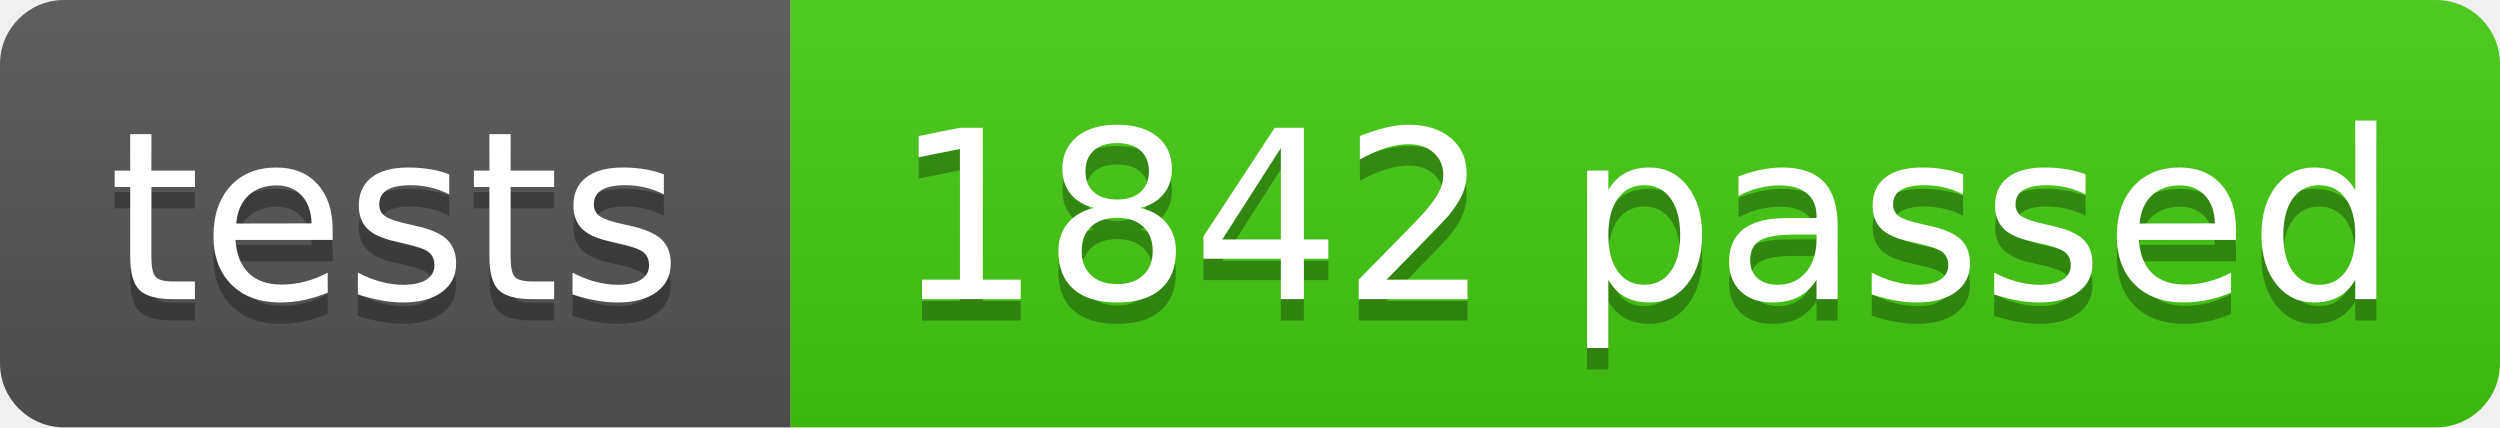
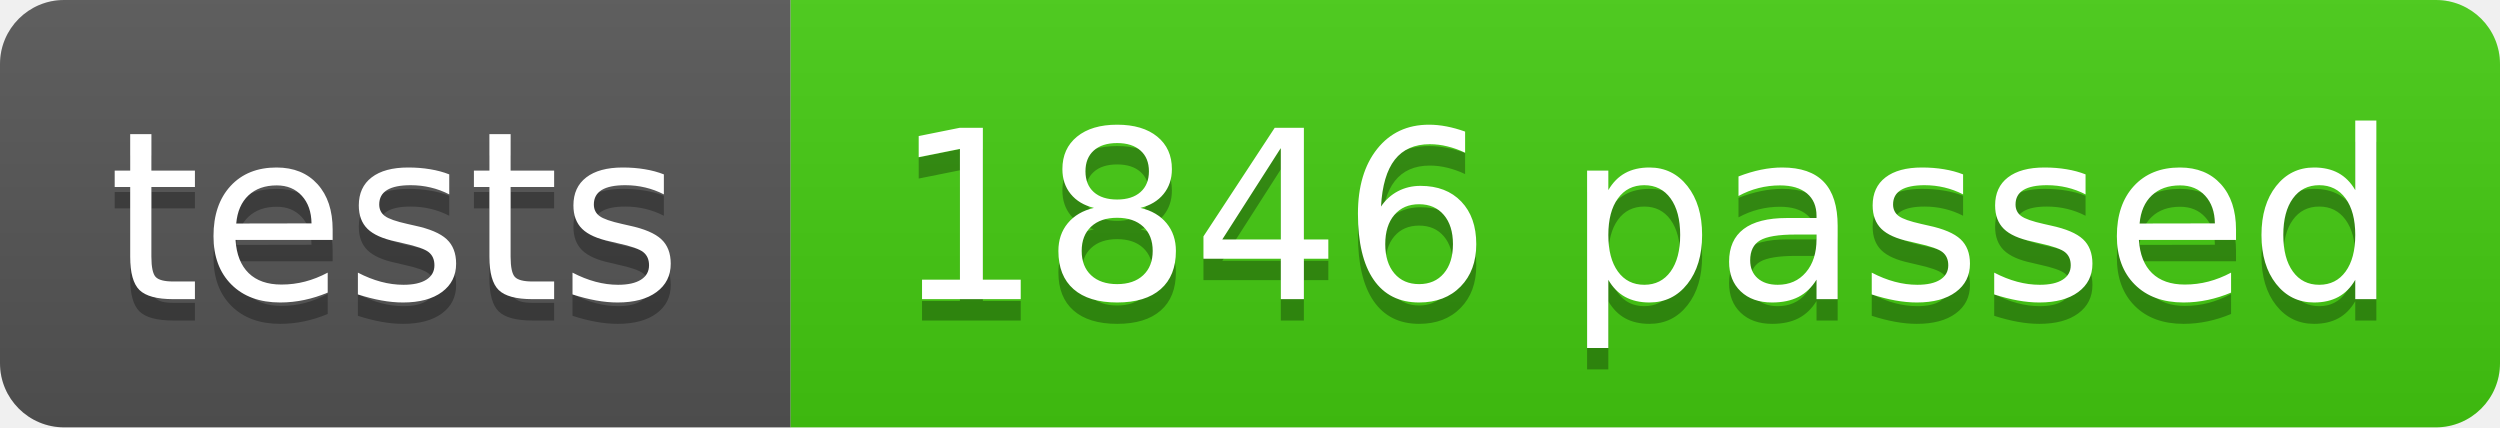
- <svg xmlns="http://www.w3.org/2000/svg" width="117" height="20" role="img" aria-label="tests: 1842 passed">
+ <svg xmlns="http://www.w3.org/2000/svg" width="117" height="20" role="img" aria-label="tests: 1846 passed">
  <linearGradient id="s" x2="0" y2="100%">
    <stop offset="0" stop-color="#bbb" stop-opacity=".1" />
    <stop offset="1" stop-opacity=".1" />
  </linearGradient>
  <clipPath id="r">
    <rect width="117" height="20" rx="3" fill="#fff" />
  </clipPath>
  <g clip-path="url(#r)">
    <rect width="37" height="20" fill="#555" />
    <rect x="37" width="80" height="20" fill="#4c1" />
    <rect width="117" height="20" fill="url(#s)" />
  </g>
  <g fill="#fff" text-anchor="middle" font-family="Verdana,Geneva,DejaVu Sans,sans-serif" text-rendering="geometricPrecision" font-size="110">
    <text aria-hidden="true" x="185" y="150" fill="#010101" fill-opacity=".3" transform="scale(.1)" textLength="270">tests</text>
    <text x="185" y="140" transform="scale(.1)" fill="#fff" textLength="270">tests</text>
-     <text aria-hidden="true" x="770" y="150" fill="#010101" fill-opacity=".3" transform="scale(.1)" textLength="700">1842 passed</text>
-     <text x="770" y="140" transform="scale(.1)" fill="#fff" textLength="700">1842 passed</text>
+     <text aria-hidden="true" x="770" y="150" fill="#010101" fill-opacity=".3" transform="scale(.1)" textLength="700">1846 passed</text>
+     <text x="770" y="140" transform="scale(.1)" fill="#fff" textLength="700">1846 passed</text>
  </g>
</svg>
